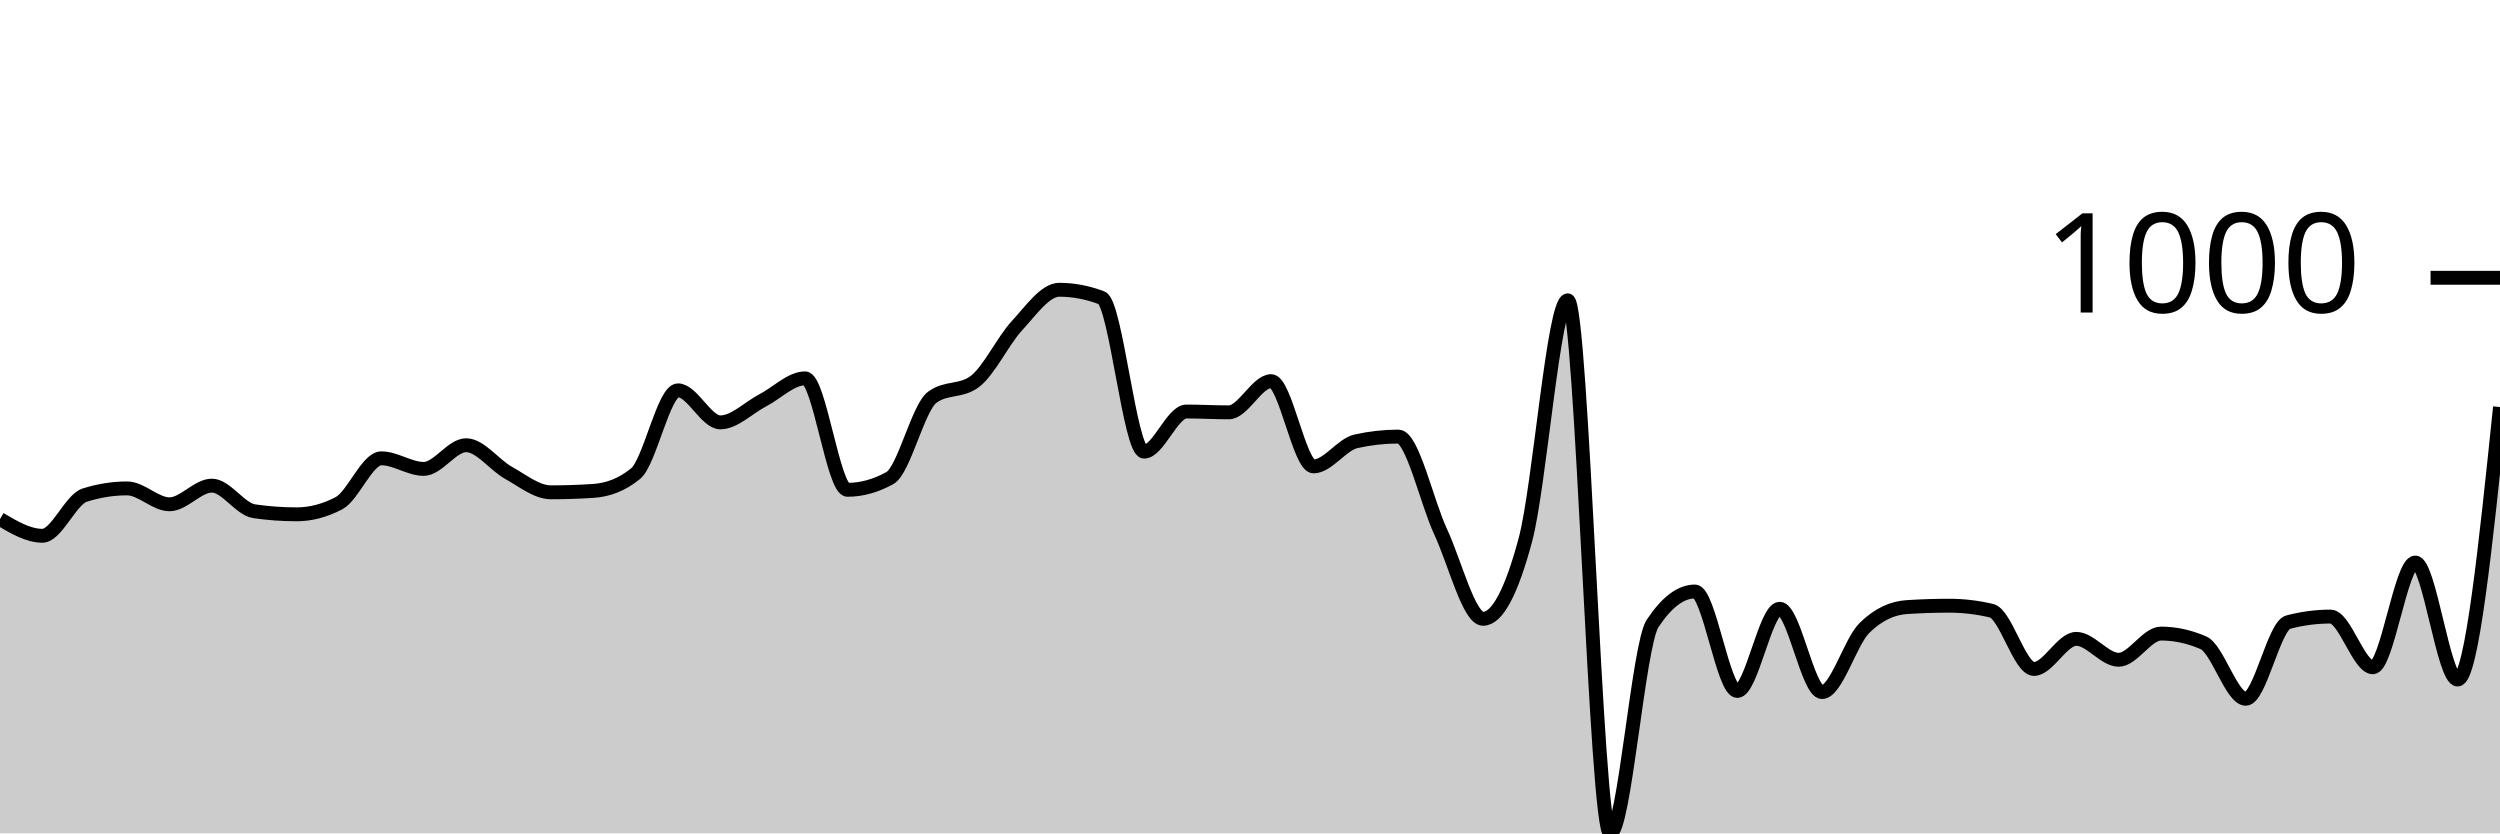
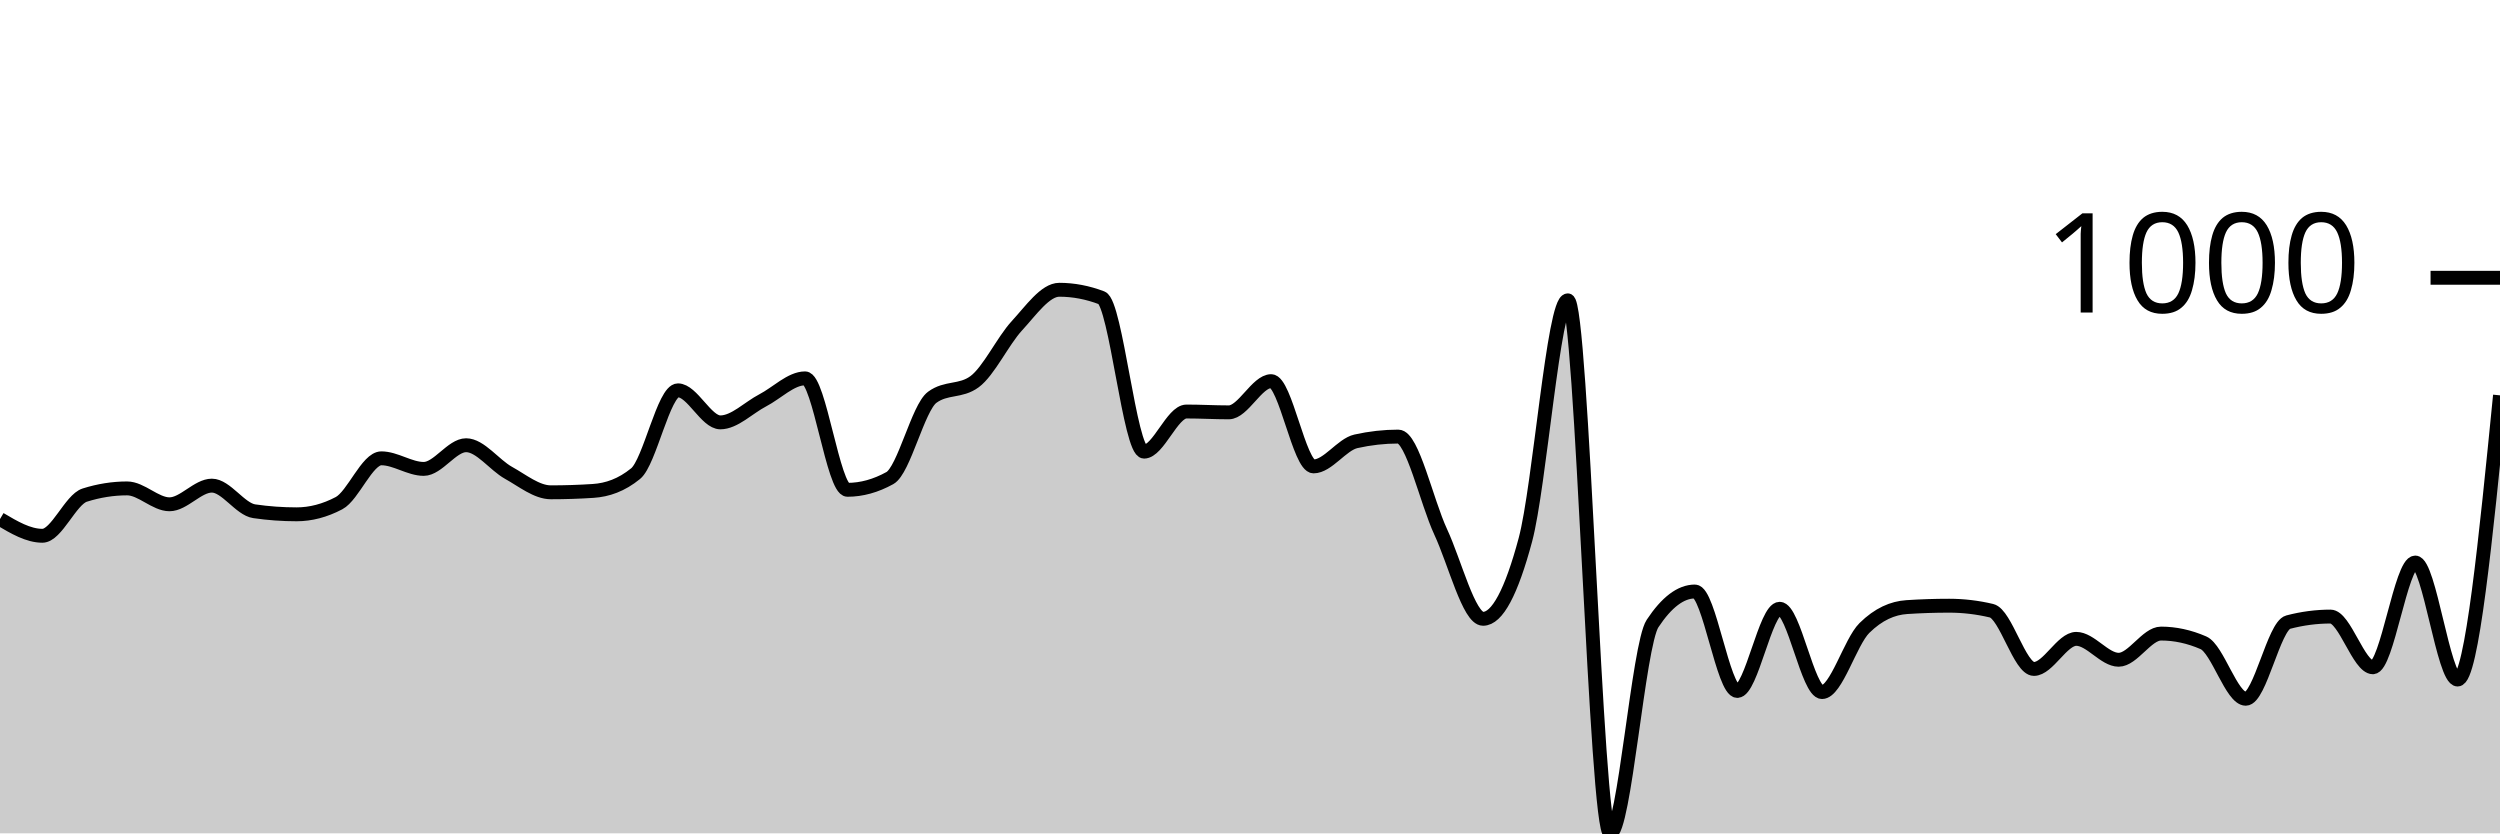
<svg xmlns="http://www.w3.org/2000/svg" viewBox="0 0 180 60">
  <g transform="translate(0,20)">
-     <path class="area" fill="rgba(0, 0, 0, 0.2)" d="M0,17.372C1.017,17.974,2.034,18.576,3.051,18.576C4.068,18.576,5.085,15.968,6.102,15.647C7.119,15.326,8.136,15.165,9.153,15.165C10.169,15.165,11.186,16.309,12.203,16.309C13.22,16.309,14.237,14.965,15.254,14.965C16.271,14.965,17.288,16.663,18.305,16.81C19.322,16.958,20.339,17.031,21.356,17.031C22.373,17.031,23.39,16.764,24.407,16.229C25.424,15.694,26.441,12.999,27.458,12.999C28.475,12.999,29.492,13.761,30.508,13.761C31.525,13.761,32.542,12.056,33.559,12.056C34.576,12.056,35.593,13.477,36.61,14.042C37.627,14.607,38.644,15.446,39.661,15.446C40.678,15.446,41.695,15.413,42.712,15.346C43.729,15.279,44.746,14.931,45.763,14.102C46.78,13.273,47.797,8.104,48.814,8.104C49.831,8.104,50.847,10.411,51.864,10.411C52.881,10.411,53.898,9.355,54.915,8.826C55.932,8.298,56.949,7.242,57.966,7.242C58.983,7.242,60,15.266,61.017,15.266C62.034,15.266,63.051,14.985,64.068,14.423C65.085,13.862,66.102,9.355,67.119,8.606C68.136,7.857,69.153,8.231,70.169,7.482C71.186,6.734,72.203,4.554,73.22,3.45C74.237,2.347,75.254,0.863,76.271,0.863C77.288,0.863,78.305,1.057,79.322,1.444C80.339,1.832,81.356,12.518,82.373,12.518C83.39,12.518,84.407,9.629,85.424,9.629C86.441,9.629,87.458,9.689,88.475,9.689C89.492,9.689,90.508,7.442,91.525,7.442C92.542,7.442,93.559,13.581,94.576,13.581C95.593,13.581,96.61,12.003,97.627,11.775C98.644,11.548,99.661,11.434,100.678,11.434C101.695,11.434,102.712,16.108,103.729,18.295C104.746,20.481,105.763,24.554,106.78,24.554C107.797,24.554,108.814,22.655,109.831,18.857C110.847,15.059,111.864,1.625,112.881,1.625C113.898,1.625,114.915,40,115.932,40C116.949,40,117.966,26.433,118.983,24.895C120,23.357,121.017,22.588,122.034,22.588C123.051,22.588,124.068,29.749,125.085,29.749C126.102,29.749,127.119,23.831,128.136,23.831C129.153,23.831,130.169,29.829,131.186,29.829C132.203,29.829,133.22,26.219,134.237,25.216C135.254,24.213,136.271,23.778,137.288,23.711C138.305,23.644,139.322,23.611,140.339,23.611C141.356,23.611,142.373,23.731,143.39,23.972C144.407,24.213,145.424,28.164,146.441,28.164C147.458,28.164,148.475,25.998,149.492,25.998C150.508,25.998,151.525,27.503,152.542,27.503C153.559,27.503,154.576,25.617,155.593,25.617C156.61,25.617,157.627,25.838,158.644,26.279C159.661,26.72,160.678,30.311,161.695,30.311C162.712,30.311,163.729,25.062,164.746,24.794C165.763,24.527,166.78,24.393,167.797,24.393C168.814,24.393,169.831,28.044,170.847,28.044C171.864,28.044,172.881,20.502,173.898,20.502C174.915,20.502,175.932,28.927,176.949,28.927C177.966,28.927,178.983,19.117,180,9.308L180,40C178.983,40,177.966,40,176.949,40C175.932,40,174.915,40,173.898,40C172.881,40,171.864,40,170.847,40C169.831,40,168.814,40,167.797,40C166.78,40,165.763,40,164.746,40C163.729,40,162.712,40,161.695,40C160.678,40,159.661,40,158.644,40C157.627,40,156.61,40,155.593,40C154.576,40,153.559,40,152.542,40C151.525,40,150.508,40,149.492,40C148.475,40,147.458,40,146.441,40C145.424,40,144.407,40,143.39,40C142.373,40,141.356,40,140.339,40C139.322,40,138.305,40,137.288,40C136.271,40,135.254,40,134.237,40C133.22,40,132.203,40,131.186,40C130.169,40,129.153,40,128.136,40C127.119,40,126.102,40,125.085,40C124.068,40,123.051,40,122.034,40C121.017,40,120,40,118.983,40C117.966,40,116.949,40,115.932,40C114.915,40,113.898,40,112.881,40C111.864,40,110.847,40,109.831,40C108.814,40,107.797,40,106.78,40C105.763,40,104.746,40,103.729,40C102.712,40,101.695,40,100.678,40C99.661,40,98.644,40,97.627,40C96.61,40,95.593,40,94.576,40C93.559,40,92.542,40,91.525,40C90.508,40,89.492,40,88.475,40C87.458,40,86.441,40,85.424,40C84.407,40,83.39,40,82.373,40C81.356,40,80.339,40,79.322,40C78.305,40,77.288,40,76.271,40C75.254,40,74.237,40,73.22,40C72.203,40,71.186,40,70.169,40C69.153,40,68.136,40,67.119,40C66.102,40,65.085,40,64.068,40C63.051,40,62.034,40,61.017,40C60,40,58.983,40,57.966,40C56.949,40,55.932,40,54.915,40C53.898,40,52.881,40,51.864,40C50.847,40,49.831,40,48.814,40C47.797,40,46.78,40,45.763,40C44.746,40,43.729,40,42.712,40C41.695,40,40.678,40,39.661,40C38.644,40,37.627,40,36.61,40C35.593,40,34.576,40,33.559,40C32.542,40,31.525,40,30.508,40C29.492,40,28.475,40,27.458,40C26.441,40,25.424,40,24.407,40C23.39,40,22.373,40,21.356,40C20.339,40,19.322,40,18.305,40C17.288,40,16.271,40,15.254,40C14.237,40,13.22,40,12.203,40C11.186,40,10.169,40,9.153,40C8.136,40,7.119,40,6.102,40C5.085,40,4.068,40,3.051,40C2.034,40,1.017,40,0,40Z" />
-     <path class="line" stroke="black" fill="none" d="M0,17.372C1.017,17.974,2.034,18.576,3.051,18.576C4.068,18.576,5.085,15.968,6.102,15.647C7.119,15.326,8.136,15.165,9.153,15.165C10.169,15.165,11.186,16.309,12.203,16.309C13.22,16.309,14.237,14.965,15.254,14.965C16.271,14.965,17.288,16.663,18.305,16.81C19.322,16.958,20.339,17.031,21.356,17.031C22.373,17.031,23.39,16.764,24.407,16.229C25.424,15.694,26.441,12.999,27.458,12.999C28.475,12.999,29.492,13.761,30.508,13.761C31.525,13.761,32.542,12.056,33.559,12.056C34.576,12.056,35.593,13.477,36.61,14.042C37.627,14.607,38.644,15.446,39.661,15.446C40.678,15.446,41.695,15.413,42.712,15.346C43.729,15.279,44.746,14.931,45.763,14.102C46.78,13.273,47.797,8.104,48.814,8.104C49.831,8.104,50.847,10.411,51.864,10.411C52.881,10.411,53.898,9.355,54.915,8.826C55.932,8.298,56.949,7.242,57.966,7.242C58.983,7.242,60,15.266,61.017,15.266C62.034,15.266,63.051,14.985,64.068,14.423C65.085,13.862,66.102,9.355,67.119,8.606C68.136,7.857,69.153,8.231,70.169,7.482C71.186,6.734,72.203,4.554,73.22,3.45C74.237,2.347,75.254,0.863,76.271,0.863C77.288,0.863,78.305,1.057,79.322,1.444C80.339,1.832,81.356,12.518,82.373,12.518C83.39,12.518,84.407,9.629,85.424,9.629C86.441,9.629,87.458,9.689,88.475,9.689C89.492,9.689,90.508,7.442,91.525,7.442C92.542,7.442,93.559,13.581,94.576,13.581C95.593,13.581,96.61,12.003,97.627,11.775C98.644,11.548,99.661,11.434,100.678,11.434C101.695,11.434,102.712,16.108,103.729,18.295C104.746,20.481,105.763,24.554,106.78,24.554C107.797,24.554,108.814,22.655,109.831,18.857C110.847,15.059,111.864,1.625,112.881,1.625C113.898,1.625,114.915,40,115.932,40C116.949,40,117.966,26.433,118.983,24.895C120,23.357,121.017,22.588,122.034,22.588C123.051,22.588,124.068,29.749,125.085,29.749C126.102,29.749,127.119,23.831,128.136,23.831C129.153,23.831,130.169,29.829,131.186,29.829C132.203,29.829,133.22,26.219,134.237,25.216C135.254,24.213,136.271,23.778,137.288,23.711C138.305,23.644,139.322,23.611,140.339,23.611C141.356,23.611,142.373,23.731,143.39,23.972C144.407,24.213,145.424,28.164,146.441,28.164C147.458,28.164,148.475,25.998,149.492,25.998C150.508,25.998,151.525,27.503,152.542,27.503C153.559,27.503,154.576,25.617,155.593,25.617C156.61,25.617,157.627,25.838,158.644,26.279C159.661,26.72,160.678,30.311,161.695,30.311C162.712,30.311,163.729,25.062,164.746,24.794C165.763,24.527,166.78,24.393,167.797,24.393C168.814,24.393,169.831,28.044,170.847,28.044C171.864,28.044,172.881,20.502,173.898,20.502C174.915,20.502,175.932,28.927,176.949,28.927C177.966,28.927,178.983,19.117,180,9.308" />
+     <path class="area" fill="rgba(0, 0, 0, 0.2)" d="M0,17.372C1.017,17.974,2.034,18.576,3.051,18.576C4.068,18.576,5.085,15.968,6.102,15.647C7.119,15.326,8.136,15.165,9.153,15.165C10.169,15.165,11.186,16.309,12.203,16.309C13.22,16.309,14.237,14.965,15.254,14.965C16.271,14.965,17.288,16.663,18.305,16.81C19.322,16.958,20.339,17.031,21.356,17.031C22.373,17.031,23.39,16.764,24.407,16.229C25.424,15.694,26.441,12.999,27.458,12.999C28.475,12.999,29.492,13.761,30.508,13.761C31.525,13.761,32.542,12.056,33.559,12.056C34.576,12.056,35.593,13.477,36.61,14.042C37.627,14.607,38.644,15.446,39.661,15.446C40.678,15.446,41.695,15.413,42.712,15.346C43.729,15.279,44.746,14.931,45.763,14.102C46.78,13.273,47.797,8.104,48.814,8.104C49.831,8.104,50.847,10.411,51.864,10.411C52.881,10.411,53.898,9.355,54.915,8.826C55.932,8.298,56.949,7.242,57.966,7.242C58.983,7.242,60,15.266,61.017,15.266C62.034,15.266,63.051,14.985,64.068,14.423C65.085,13.862,66.102,9.355,67.119,8.606C68.136,7.857,69.153,8.231,70.169,7.482C71.186,6.734,72.203,4.554,73.22,3.45C74.237,2.347,75.254,0.863,76.271,0.863C77.288,0.863,78.305,1.057,79.322,1.444C80.339,1.832,81.356,12.518,82.373,12.518C83.39,12.518,84.407,9.629,85.424,9.629C86.441,9.629,87.458,9.689,88.475,9.689C89.492,9.689,90.508,7.442,91.525,7.442C92.542,7.442,93.559,13.581,94.576,13.581C95.593,13.581,96.61,12.003,97.627,11.775C98.644,11.548,99.661,11.434,100.678,11.434C101.695,11.434,102.712,16.108,103.729,18.295C104.746,20.481,105.763,24.554,106.78,24.554C107.797,24.554,108.814,22.655,109.831,18.857C110.847,15.059,111.864,1.625,112.881,1.625C113.898,1.625,114.915,40,115.932,40C116.949,40,117.966,26.433,118.983,24.895C120,23.357,121.017,22.588,122.034,22.588C123.051,22.588,124.068,29.749,125.085,29.749C126.102,29.749,127.119,23.831,128.136,23.831C129.153,23.831,130.169,29.829,131.186,29.829C132.203,29.829,133.22,26.219,134.237,25.216C135.254,24.213,136.271,23.778,137.288,23.711C138.305,23.644,139.322,23.611,140.339,23.611C141.356,23.611,142.373,23.731,143.39,23.972C144.407,24.213,145.424,28.164,146.441,28.164C147.458,28.164,148.475,25.998,149.492,25.998C150.508,25.998,151.525,27.503,152.542,27.503C153.559,27.503,154.576,25.617,155.593,25.617C156.61,25.617,157.627,25.838,158.644,26.279C159.661,26.72,160.678,30.311,161.695,30.311C162.712,30.311,163.729,25.062,164.746,24.794C165.763,24.527,166.78,24.393,167.797,24.393C168.814,24.393,169.831,28.044,170.847,28.044C171.864,28.044,172.881,20.502,173.898,20.502C174.915,20.502,175.932,28.927,176.949,28.927C177.966,28.927,178.983,18.696,180,8.465L180,40C178.983,40,177.966,40,176.949,40C175.932,40,174.915,40,173.898,40C172.881,40,171.864,40,170.847,40C169.831,40,168.814,40,167.797,40C166.78,40,165.763,40,164.746,40C163.729,40,162.712,40,161.695,40C160.678,40,159.661,40,158.644,40C157.627,40,156.61,40,155.593,40C154.576,40,153.559,40,152.542,40C151.525,40,150.508,40,149.492,40C148.475,40,147.458,40,146.441,40C145.424,40,144.407,40,143.39,40C142.373,40,141.356,40,140.339,40C139.322,40,138.305,40,137.288,40C136.271,40,135.254,40,134.237,40C133.22,40,132.203,40,131.186,40C130.169,40,129.153,40,128.136,40C127.119,40,126.102,40,125.085,40C124.068,40,123.051,40,122.034,40C121.017,40,120,40,118.983,40C117.966,40,116.949,40,115.932,40C114.915,40,113.898,40,112.881,40C111.864,40,110.847,40,109.831,40C108.814,40,107.797,40,106.78,40C105.763,40,104.746,40,103.729,40C102.712,40,101.695,40,100.678,40C99.661,40,98.644,40,97.627,40C96.61,40,95.593,40,94.576,40C93.559,40,92.542,40,91.525,40C90.508,40,89.492,40,88.475,40C87.458,40,86.441,40,85.424,40C84.407,40,83.39,40,82.373,40C81.356,40,80.339,40,79.322,40C78.305,40,77.288,40,76.271,40C75.254,40,74.237,40,73.22,40C72.203,40,71.186,40,70.169,40C69.153,40,68.136,40,67.119,40C66.102,40,65.085,40,64.068,40C63.051,40,62.034,40,61.017,40C60,40,58.983,40,57.966,40C56.949,40,55.932,40,54.915,40C53.898,40,52.881,40,51.864,40C50.847,40,49.831,40,48.814,40C47.797,40,46.78,40,45.763,40C44.746,40,43.729,40,42.712,40C41.695,40,40.678,40,39.661,40C38.644,40,37.627,40,36.61,40C35.593,40,34.576,40,33.559,40C32.542,40,31.525,40,30.508,40C29.492,40,28.475,40,27.458,40C26.441,40,25.424,40,24.407,40C23.39,40,22.373,40,21.356,40C20.339,40,19.322,40,18.305,40C17.288,40,16.271,40,15.254,40C14.237,40,13.22,40,12.203,40C11.186,40,10.169,40,9.153,40C8.136,40,7.119,40,6.102,40C5.085,40,4.068,40,3.051,40C2.034,40,1.017,40,0,40Z" />
+     <path class="line" stroke="black" fill="none" d="M0,17.372C1.017,17.974,2.034,18.576,3.051,18.576C4.068,18.576,5.085,15.968,6.102,15.647C7.119,15.326,8.136,15.165,9.153,15.165C10.169,15.165,11.186,16.309,12.203,16.309C13.22,16.309,14.237,14.965,15.254,14.965C16.271,14.965,17.288,16.663,18.305,16.81C19.322,16.958,20.339,17.031,21.356,17.031C22.373,17.031,23.39,16.764,24.407,16.229C25.424,15.694,26.441,12.999,27.458,12.999C28.475,12.999,29.492,13.761,30.508,13.761C31.525,13.761,32.542,12.056,33.559,12.056C34.576,12.056,35.593,13.477,36.61,14.042C37.627,14.607,38.644,15.446,39.661,15.446C40.678,15.446,41.695,15.413,42.712,15.346C43.729,15.279,44.746,14.931,45.763,14.102C46.78,13.273,47.797,8.104,48.814,8.104C49.831,8.104,50.847,10.411,51.864,10.411C52.881,10.411,53.898,9.355,54.915,8.826C55.932,8.298,56.949,7.242,57.966,7.242C58.983,7.242,60,15.266,61.017,15.266C62.034,15.266,63.051,14.985,64.068,14.423C65.085,13.862,66.102,9.355,67.119,8.606C68.136,7.857,69.153,8.231,70.169,7.482C71.186,6.734,72.203,4.554,73.22,3.45C74.237,2.347,75.254,0.863,76.271,0.863C77.288,0.863,78.305,1.057,79.322,1.444C80.339,1.832,81.356,12.518,82.373,12.518C83.39,12.518,84.407,9.629,85.424,9.629C86.441,9.629,87.458,9.689,88.475,9.689C89.492,9.689,90.508,7.442,91.525,7.442C92.542,7.442,93.559,13.581,94.576,13.581C95.593,13.581,96.61,12.003,97.627,11.775C98.644,11.548,99.661,11.434,100.678,11.434C101.695,11.434,102.712,16.108,103.729,18.295C104.746,20.481,105.763,24.554,106.78,24.554C107.797,24.554,108.814,22.655,109.831,18.857C110.847,15.059,111.864,1.625,112.881,1.625C113.898,1.625,114.915,40,115.932,40C116.949,40,117.966,26.433,118.983,24.895C120,23.357,121.017,22.588,122.034,22.588C123.051,22.588,124.068,29.749,125.085,29.749C126.102,29.749,127.119,23.831,128.136,23.831C129.153,23.831,130.169,29.829,131.186,29.829C132.203,29.829,133.22,26.219,134.237,25.216C135.254,24.213,136.271,23.778,137.288,23.711C138.305,23.644,139.322,23.611,140.339,23.611C141.356,23.611,142.373,23.731,143.39,23.972C144.407,24.213,145.424,28.164,146.441,28.164C147.458,28.164,148.475,25.998,149.492,25.998C150.508,25.998,151.525,27.503,152.542,27.503C153.559,27.503,154.576,25.617,155.593,25.617C156.61,25.617,157.627,25.838,158.644,26.279C159.661,26.72,160.678,30.311,161.695,30.311C162.712,30.311,163.729,25.062,164.746,24.794C165.763,24.527,166.78,24.393,167.797,24.393C168.814,24.393,169.831,28.044,170.847,28.044C171.864,28.044,172.881,20.502,173.898,20.502C174.915,20.502,175.932,28.927,176.949,28.927C177.966,28.927,178.983,18.696,180,8.465" />
    <path class="axis-ceiling" stroke-width="1" stroke="black" fill="none" d="M175,0L180,0" />
    <text class="axis-ceiling-label" font-family="sans-serif" text-anchor="end" font-size="10px" x="170" y="2.5">1000</text>
  </g>
</svg>
